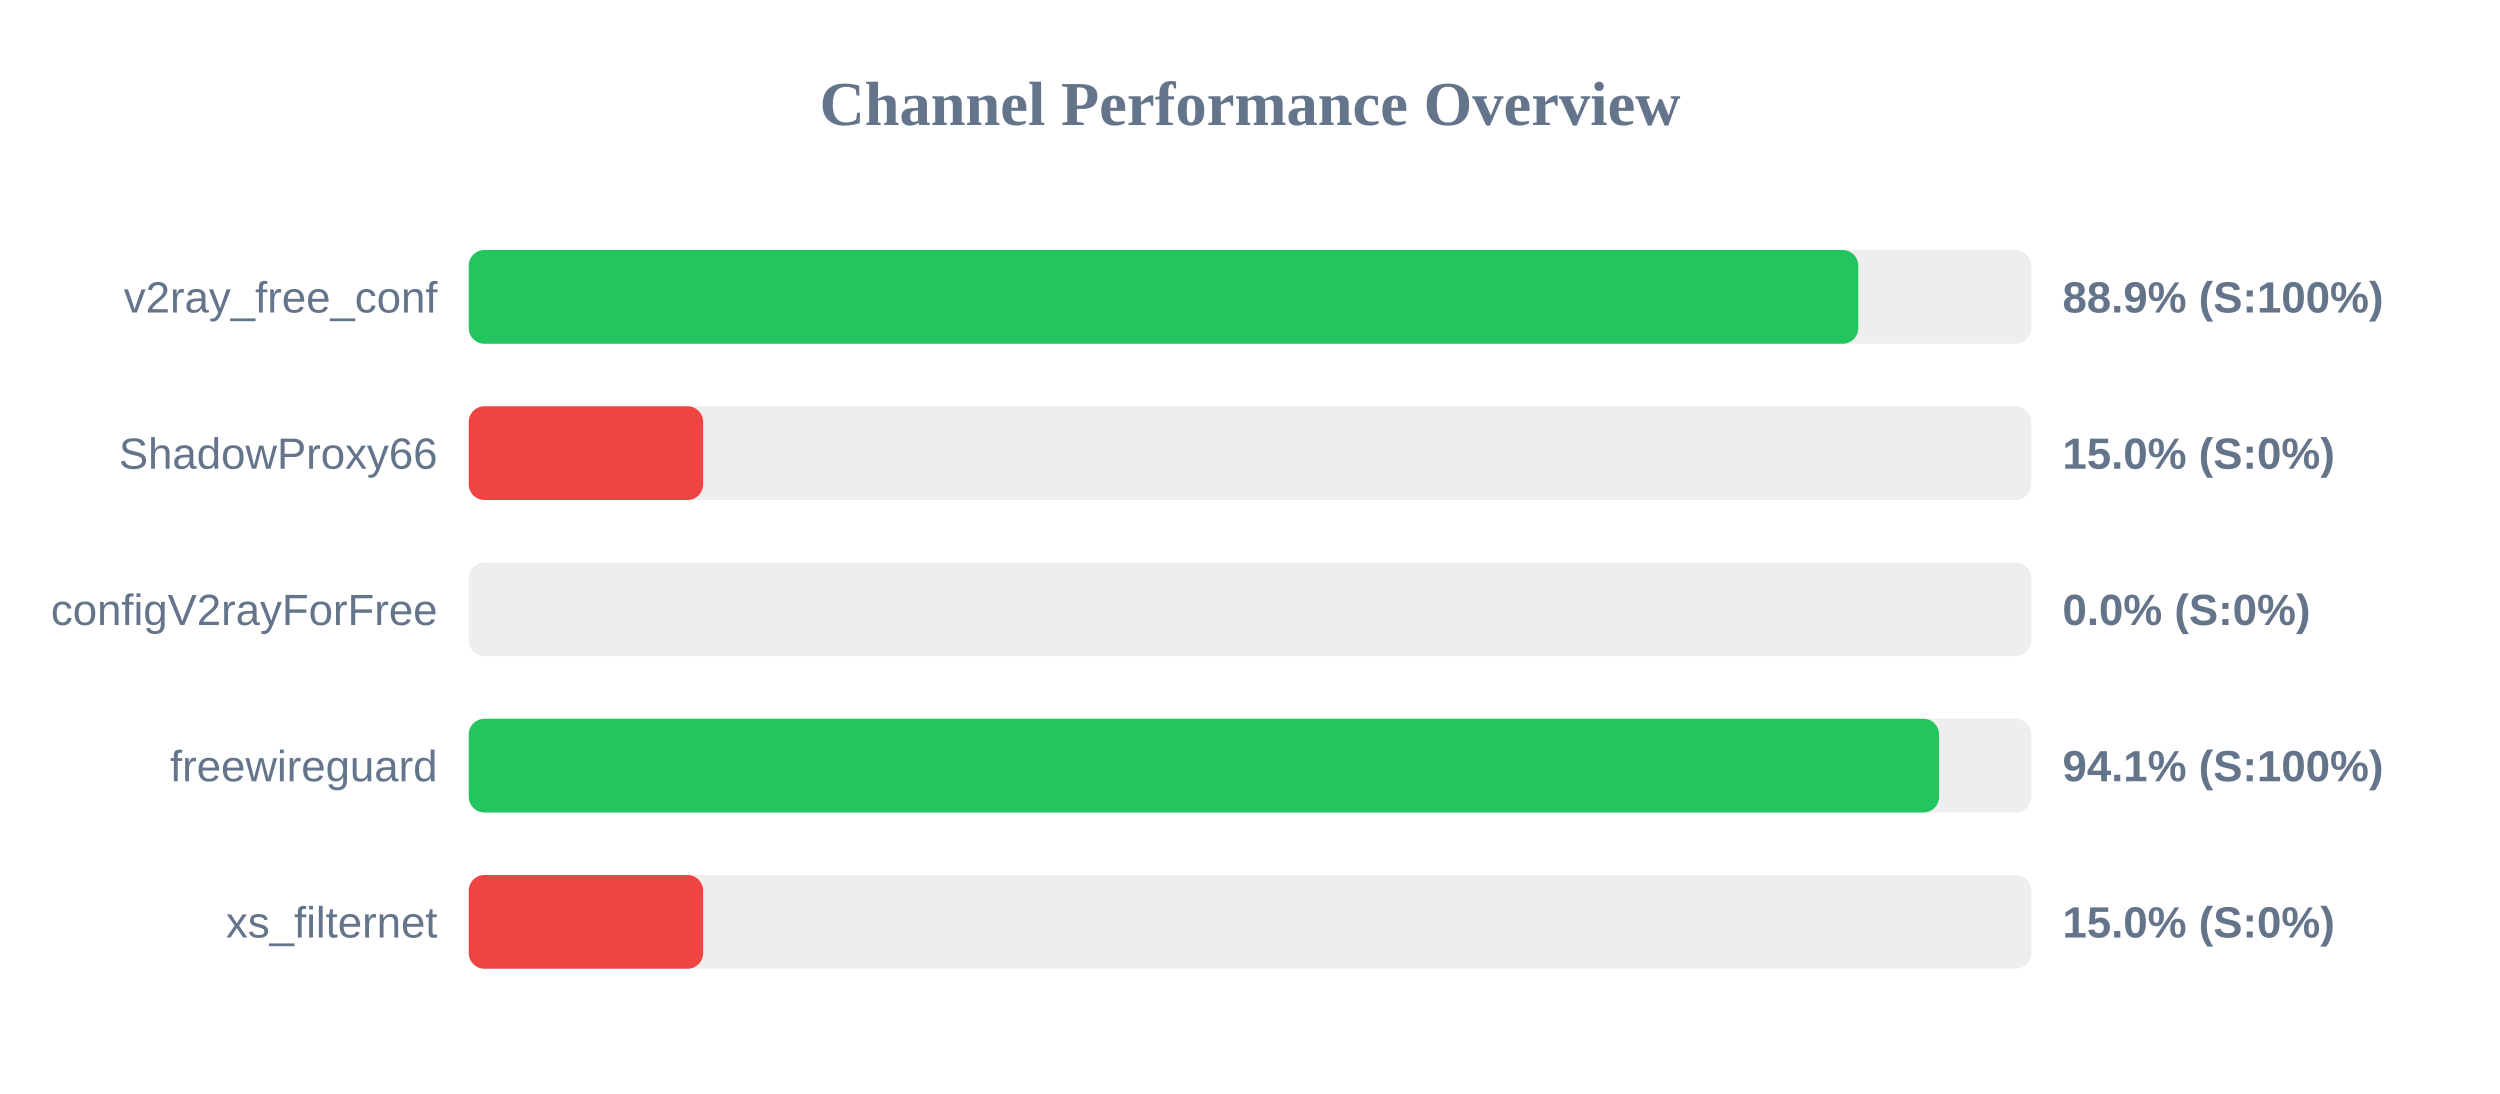
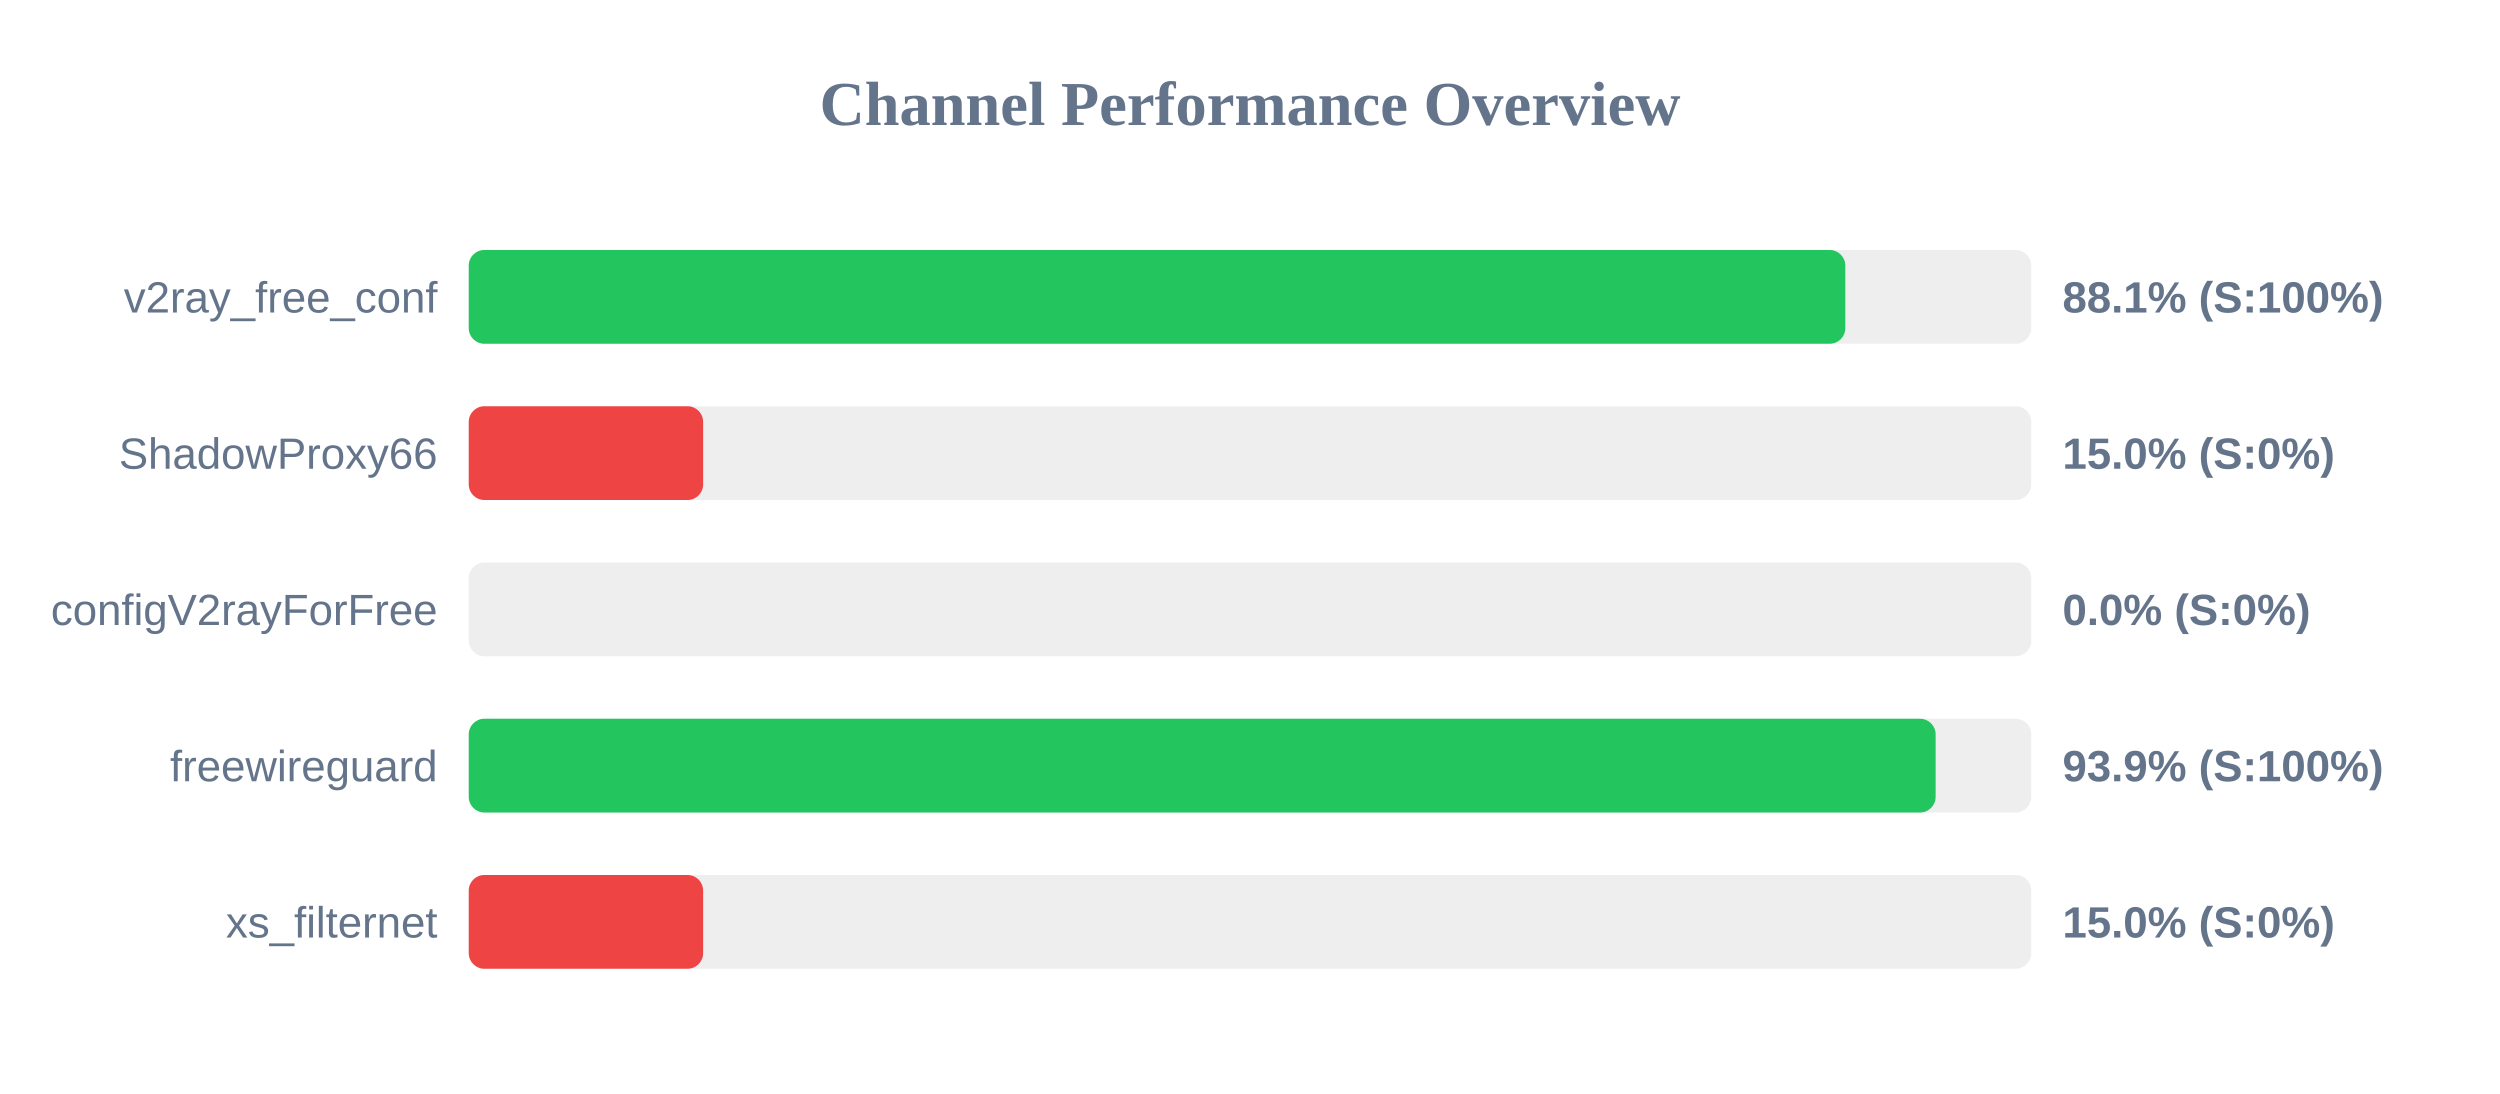
<svg xmlns="http://www.w3.org/2000/svg" width="800" height="350" version="1.1">
  <style>
        .row { font: 14px Arial; fill: #64748b; }
        .score { font: bold 14px Arial; fill: #64748b; }
    </style>
  <text x="400" y="40" text-anchor="middle" font-size="20px" font-weight="bold" fill="#64748b">Channel Performance Overview</text>
  <rect x="150" y="80" width="500" height="30" fill="#eee" rx="5" />
-   <rect x="150" y="80" width="444.65" height="30" fill="#22c55e" rx="5" />
+   <rect x="150" y="80" width="440.5" height="30" fill="#22c55e" rx="5" />
  <text x="140" y="100" text-anchor="end" class="row">v2ray_free_conf</text>
-   <text x="660" y="100" text-anchor="start" class="score">88.9% (S:100%)</text>
+   <text x="660" y="100" text-anchor="start" class="score">88.1% (S:100%)</text>
  <rect x="150" y="130" width="500" height="30" fill="#eee" rx="5" />
  <rect x="150" y="130" width="75.0" height="30" fill="#ef4444" rx="5" />
  <text x="140" y="150" text-anchor="end" class="row">ShadowProxy66</text>
  <text x="660" y="150" text-anchor="start" class="score">15.0% (S:0%)</text>
  <rect x="150" y="180" width="500" height="30" fill="#eee" rx="5" />
  <rect x="150" y="180" width="0.0" height="30" fill="#ef4444" rx="5" />
  <text x="140" y="200" text-anchor="end" class="row">configV2rayForFree</text>
  <text x="660" y="200" text-anchor="start" class="score">0.0% (S:0%)</text>
  <rect x="150" y="230" width="500" height="30" fill="#eee" rx="5" />
-   <rect x="150" y="230" width="470.5" height="30" fill="#22c55e" rx="5" />
+   <rect x="150" y="230" width="469.4" height="30" fill="#22c55e" rx="5" />
  <text x="140" y="250" text-anchor="end" class="row">freewireguard</text>
-   <text x="660" y="250" text-anchor="start" class="score">94.1% (S:100%)</text>
+   <text x="660" y="250" text-anchor="start" class="score">93.9% (S:100%)</text>
  <rect x="150" y="280" width="500" height="30" fill="#eee" rx="5" />
  <rect x="150" y="280" width="75.0" height="30" fill="#ef4444" rx="5" />
  <text x="140" y="300" text-anchor="end" class="row">xs_filternet</text>
  <text x="660" y="300" text-anchor="start" class="score">15.0% (S:0%)</text>
</svg>
